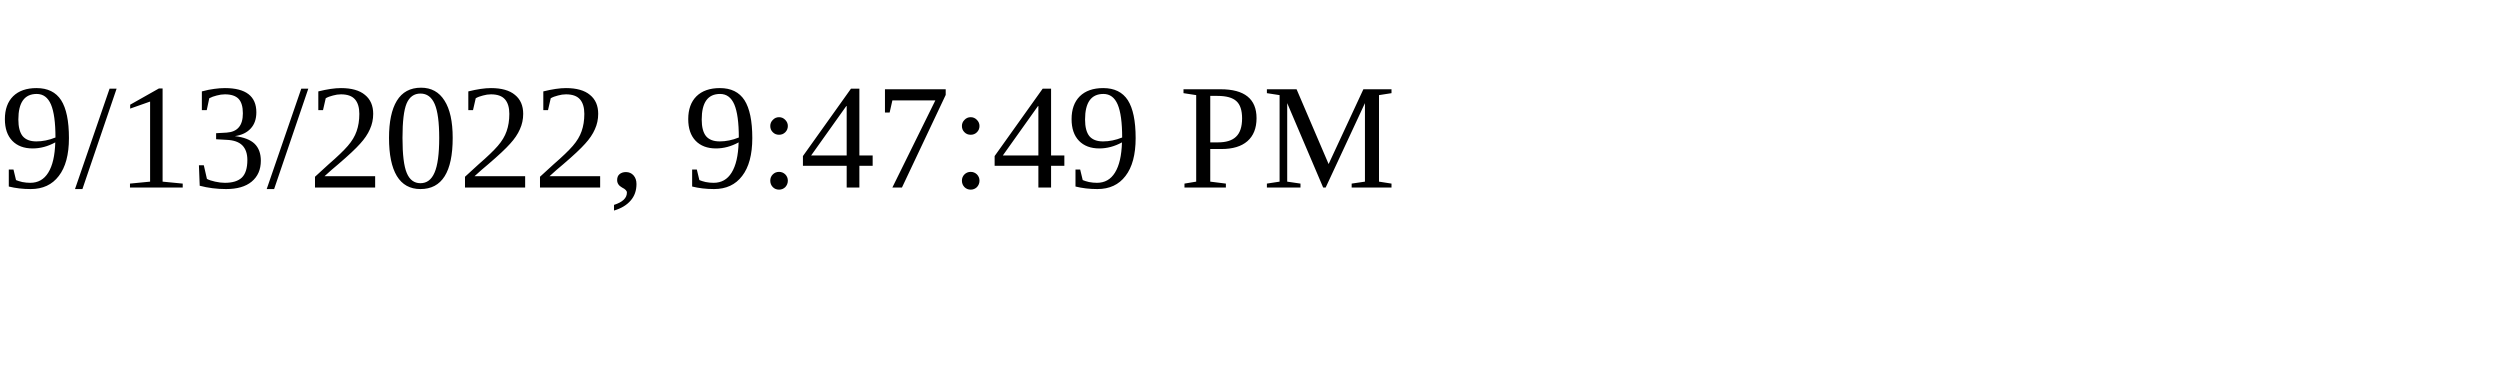
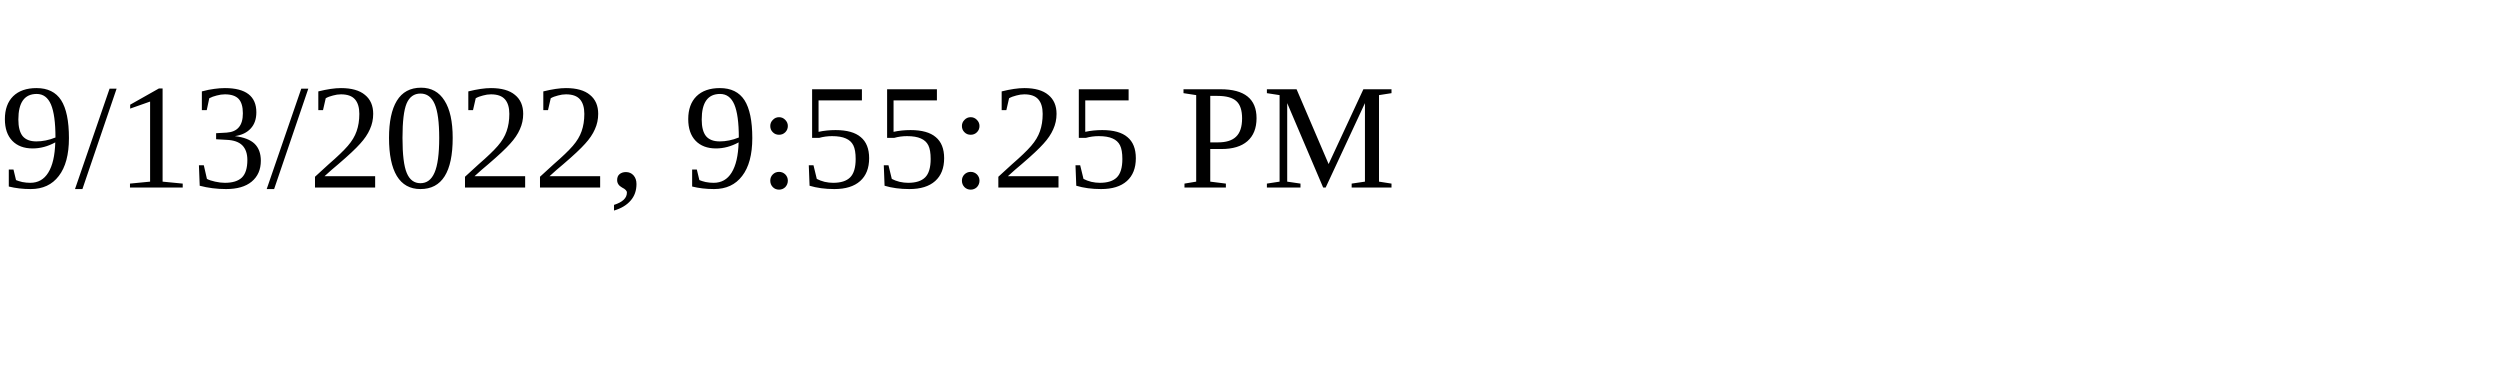
<svg xmlns="http://www.w3.org/2000/svg" height="30" width="200">
-   <text x="0" y="15">9/13/2022, 9:47:49 PM</text>
+   <text x="0" y="15">9/13/2022, 9:55:25 PM</text>
</svg>
